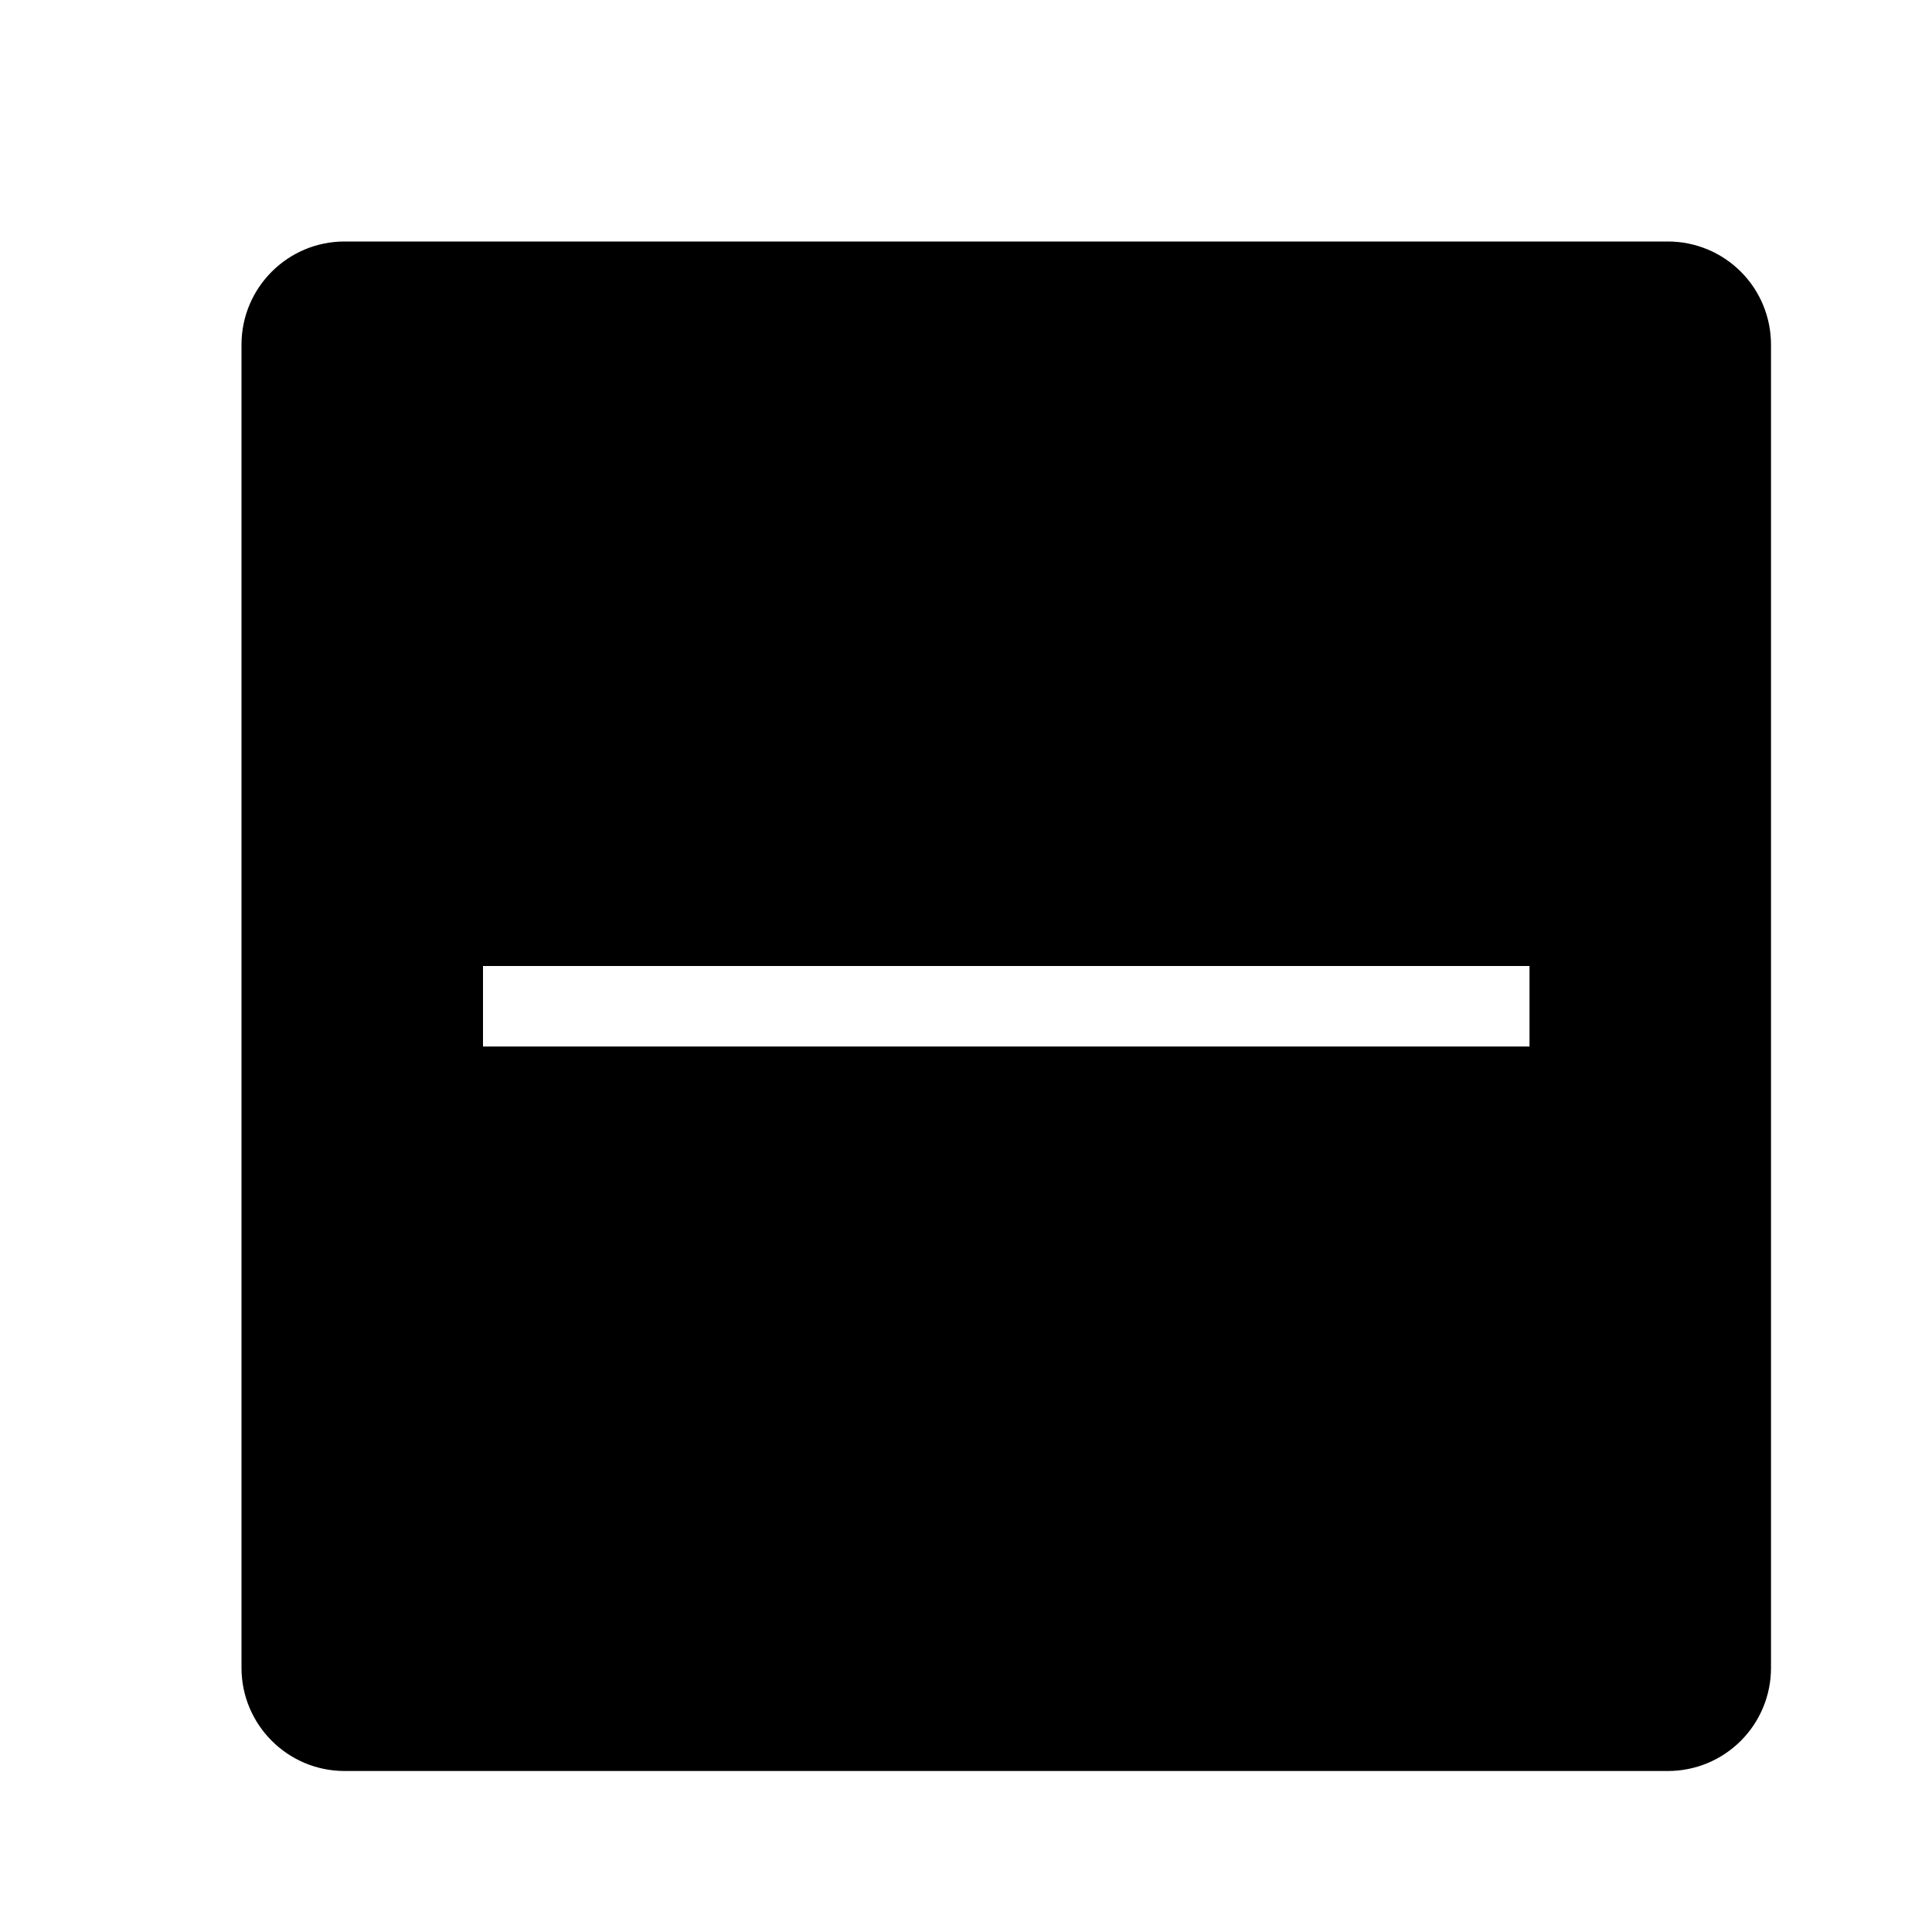
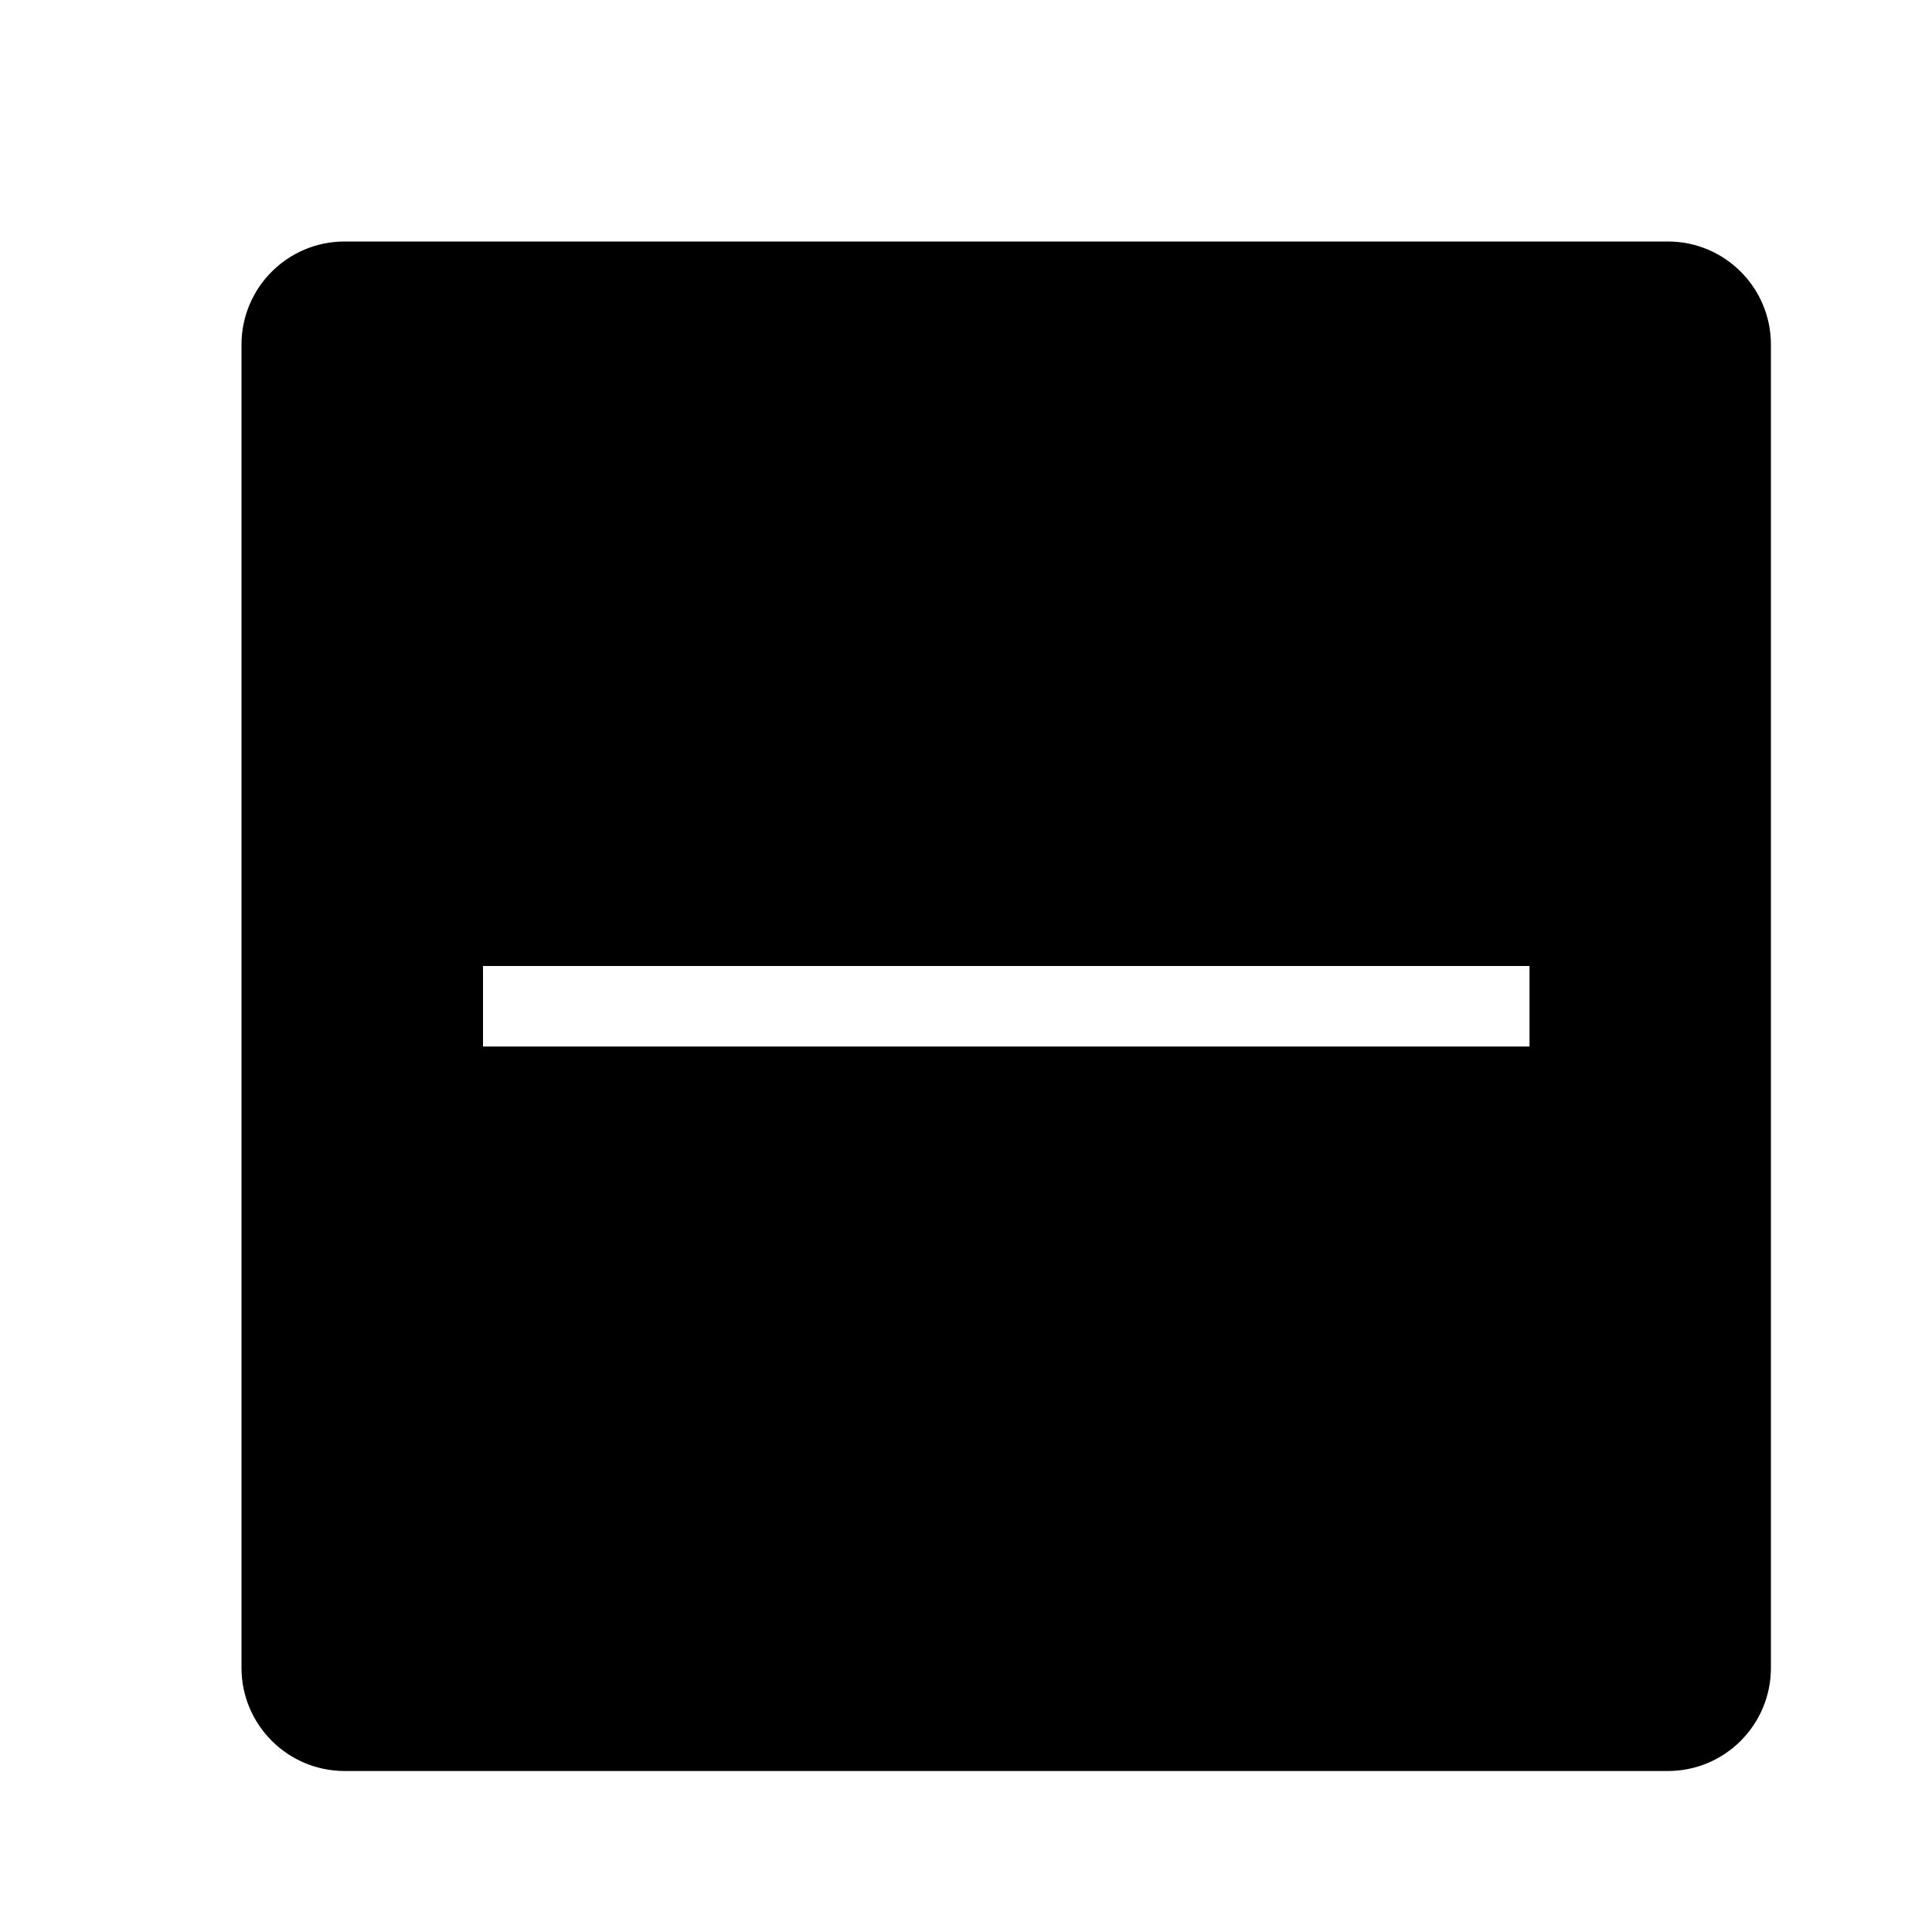
- <svg xmlns="http://www.w3.org/2000/svg" viewBox="0 0 24 24">
-   <path d="M20.719 3H4.28C3.574 3 3 3.574 3 4.281v16.437C3 21.426 3.574 22 4.281 22H20.72A1.28 1.28 0 0 0 22 20.718V4.281A1.28 1.28 0 0 0 20.719 3zM19 13H6v-1h13v1z" />
-   <path fill="none" d="M0 0h24v24H0z" />
+ <svg xmlns="http://www.w3.org/2000/svg" id="icons" viewBox="0 0 24 24">
+   <path d="M20.719,3H4.281c-.708,0-1.281,.574-1.281,1.281V20.718c0,.708,.574,1.282,1.281,1.282H20.719c.708,0,1.28-.574,1.28-1.282V4.281c0-.708-.573-1.281-1.28-1.281Zm-1.719,10H6v-1h13v1Z" />
+   <rect width="24" height="24" style="fill:none;" />
</svg>
